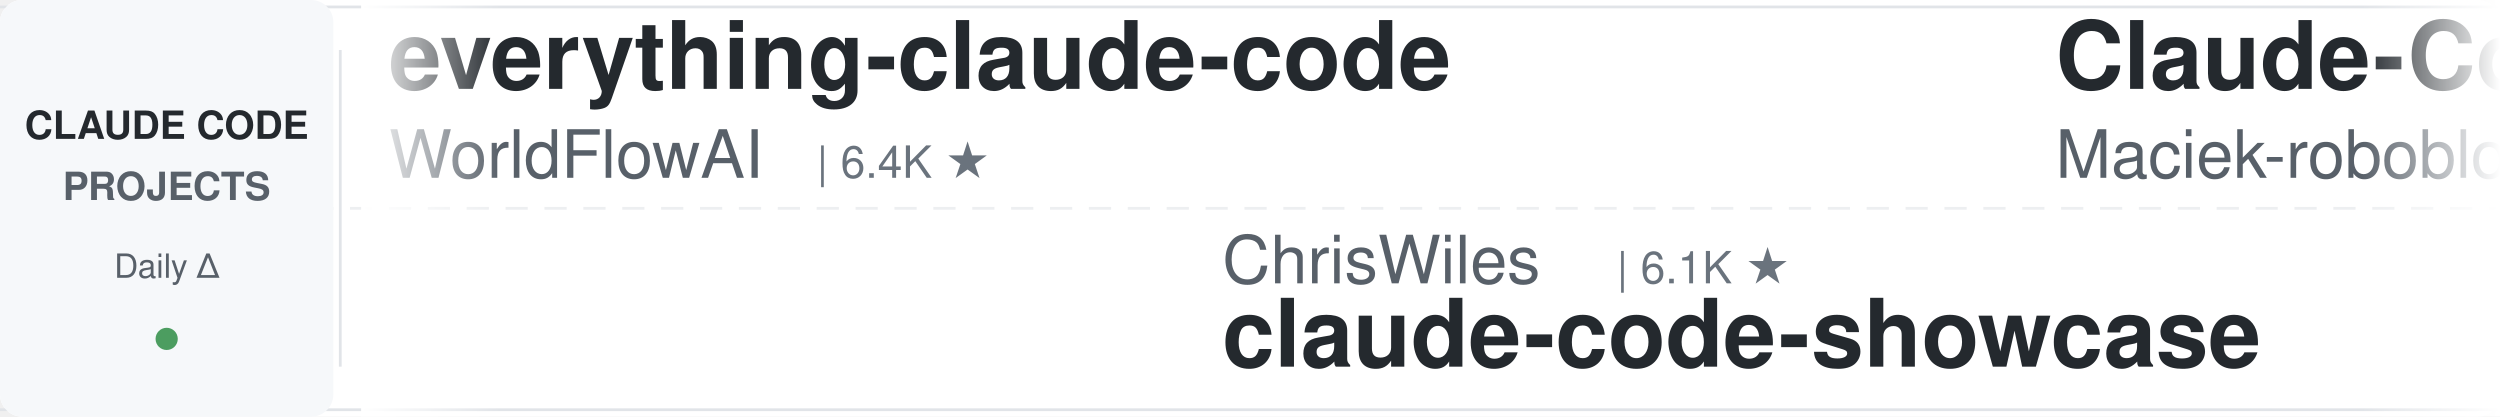
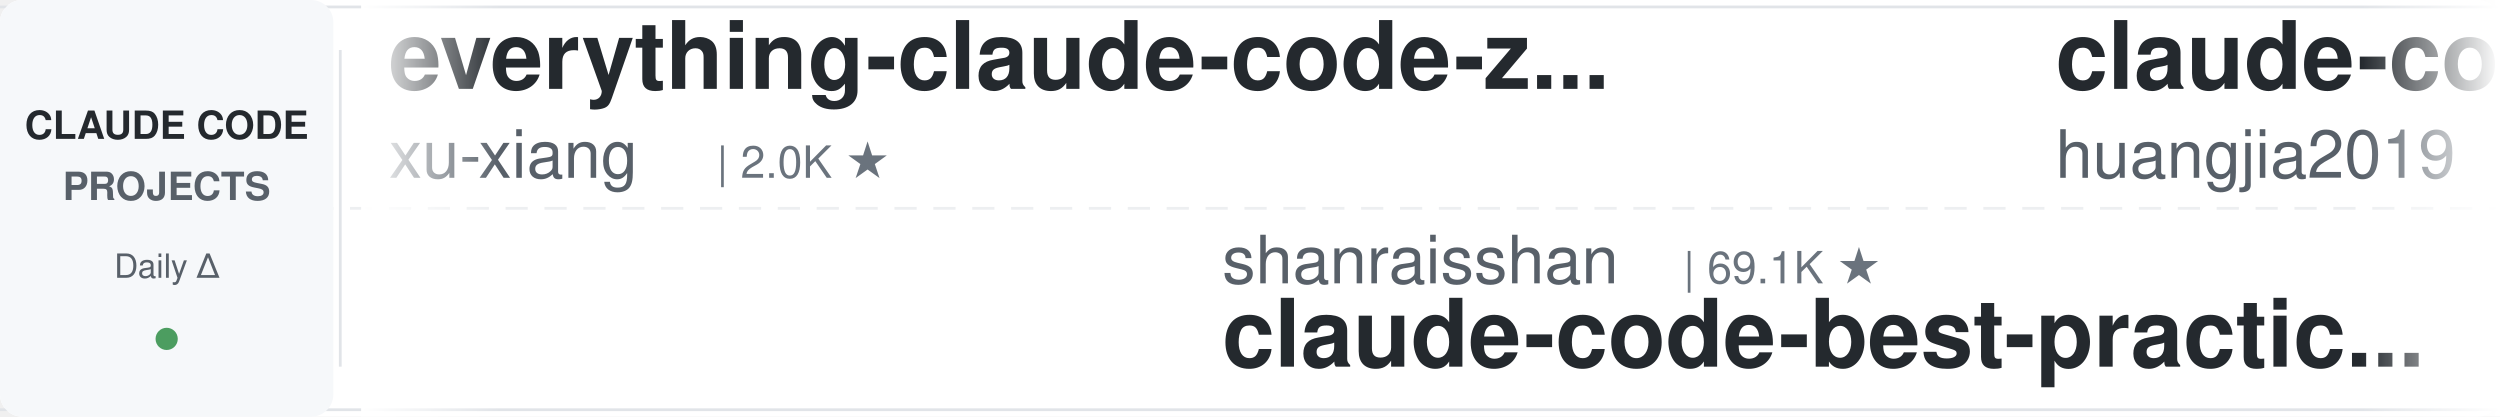
<svg xmlns="http://www.w3.org/2000/svg" width="900" height="150">
  <defs>
    <linearGradient id="leftFade" x1="0%" y1="0%" x2="100%" y2="0%">
      <stop offset="0%" style="stop-color:#ffffff;stop-opacity:1" />
      <stop offset="100%" style="stop-color:#ffffff;stop-opacity:0" />
    </linearGradient>
    <linearGradient id="rightFade" x1="0%" y1="0%" x2="100%" y2="0%">
      <stop offset="0%" style="stop-color:#ffffff;stop-opacity:0" />
      <stop offset="100%" style="stop-color:#ffffff;stop-opacity:1" />
    </linearGradient>
  </defs>
  <rect width="900" height="150" fill="#ffffff" rx="8" />
  <rect x="0" y="2" width="900" height="1" fill="#e1e4e8" />
  <rect x="0" y="147" width="900" height="1" fill="#e1e4e8" />
  <line x1="0" y1="75" x2="900" y2="75" stroke="#e1e4e8" stroke-width="1" stroke-dasharray="8 6" opacity="0.6" />
  <rect x="0" y="0" width="120" height="150" fill="#f6f8fa" rx="8" />
  <text x="60" y="50" font-family="-apple-system, BlinkMacSystemFont, 'Segoe UI', Helvetica, Arial, sans-serif" font-size="14" font-weight="600" fill="#24292e" text-anchor="middle">CLAUDE CODE</text>
  <text x="60" y="72" font-family="-apple-system, BlinkMacSystemFont, 'Segoe UI', Helvetica, Arial, sans-serif" font-size="14" font-weight="600" fill="#586069" text-anchor="middle">PROJECTS</text>
  <text x="60" y="100" font-family="-apple-system, BlinkMacSystemFont, 'Segoe UI', Helvetica, Arial, sans-serif" font-size="12" font-weight="500" fill="#586069" text-anchor="middle">Daily Δ</text>
  <circle cx="60" cy="122" r="4" fill="#22863a" opacity="0.8" />
  <rect x="122" y="18" width="1" height="114" fill="#e1e4e8" />
  <clipPath id="tickerClip">
    <rect x="130" y="0" width="770" height="150" />
  </clipPath>
  <g clip-path="url(#tickerClip)">
    <g id="tickerItems">
      <animateTransform attributeName="transform" attributeType="XML" type="translate" from="0 0" to="-3000 0" dur="54s" repeatCount="indefinite" />
      <g transform="translate(0, 0)">
-         <text x="140" y="32" font-family="-apple-system, BlinkMacSystemFont, 'Segoe UI', Helvetica, Arial, sans-serif" font-size="34" font-weight="600" fill="#24292e">everything-claude-code</text>
-         <text x="140" y="64" font-family="-apple-system, BlinkMacSystemFont, 'Segoe UI', Helvetica, Arial, sans-serif" font-size="24" font-weight="400" fill="#586069">WorldFlowAI</text>
-         <text x="294" y="64" font-family="-apple-system, BlinkMacSystemFont, 'Segoe UI', Helvetica, Arial, sans-serif" font-size="16" font-weight="500" fill="#6a737d">| 6.4K ★</text>
+         <text x="140" y="32" font-family="-apple-system, BlinkMacSystemFont, 'Segoe UI', Helvetica, Arial, sans-serif" font-size="34" font-weight="600" fill="#24292e">everything-claude-code-z...</text>
+         <text x="140" y="64" font-family="-apple-system, BlinkMacSystemFont, 'Segoe UI', Helvetica, Arial, sans-serif" font-size="24" font-weight="400" fill="#586069">xu-xiang</text>
+         <text x="258" y="64" font-family="-apple-system, BlinkMacSystemFont, 'Segoe UI', Helvetica, Arial, sans-serif" font-size="16" font-weight="500" fill="#6a737d">| 2.0K ★</text>
      </g>
      <g transform="translate(300, 0)">
-         <text x="140" y="102" font-family="-apple-system, BlinkMacSystemFont, 'Segoe UI', Helvetica, Arial, sans-serif" font-size="24" font-weight="400" fill="#586069">ChrisWiles</text>
-         <text x="282" y="102" font-family="-apple-system, BlinkMacSystemFont, 'Segoe UI', Helvetica, Arial, sans-serif" font-size="16" font-weight="500" fill="#6a737d">| 6.1K ★</text>
-         <text x="140" y="132" font-family="-apple-system, BlinkMacSystemFont, 'Segoe UI', Helvetica, Arial, sans-serif" font-size="34" font-weight="600" fill="#24292e">claude-code-showcase</text>
+         <text x="140" y="102" font-family="-apple-system, BlinkMacSystemFont, 'Segoe UI', Helvetica, Arial, sans-serif" font-size="24" font-weight="400" fill="#586069">shanraisshan</text>
+         <text x="306" y="102" font-family="-apple-system, BlinkMacSystemFont, 'Segoe UI', Helvetica, Arial, sans-serif" font-size="16" font-weight="500" fill="#6a737d">| 69.1K ★</text>
+         <text x="140" y="132" font-family="-apple-system, BlinkMacSystemFont, 'Segoe UI', Helvetica, Arial, sans-serif" font-size="34" font-weight="600" fill="#24292e">claude-code-best-practic...</text>
      </g>
      <g transform="translate(600, 0)">
-         <text x="140" y="32" font-family="-apple-system, BlinkMacSystemFont, 'Segoe UI', Helvetica, Arial, sans-serif" font-size="34" font-weight="600" fill="#24292e">Claude-Code-Usage-Monito...</text>
-         <text x="140" y="64" font-family="-apple-system, BlinkMacSystemFont, 'Segoe UI', Helvetica, Arial, sans-serif" font-size="24" font-weight="400" fill="#586069">Maciek-roboblog</text>
-         <text x="342" y="64" font-family="-apple-system, BlinkMacSystemFont, 'Segoe UI', Helvetica, Arial, sans-serif" font-size="16" font-weight="500" fill="#6a737d">| 8.8K ★</text>
+         <text x="140" y="32" font-family="-apple-system, BlinkMacSystemFont, 'Segoe UI', Helvetica, Arial, sans-serif" font-size="34" font-weight="600" fill="#24292e">claude-code-engineering</text>
+         <text x="140" y="64" font-family="-apple-system, BlinkMacSystemFont, 'Segoe UI', Helvetica, Arial, sans-serif" font-size="24" font-weight="400" fill="#586069">huangjia2019</text>
+         <text x="306" y="64" font-family="-apple-system, BlinkMacSystemFont, 'Segoe UI', Helvetica, Arial, sans-serif" font-size="16" font-weight="500" fill="#6a737d">| 1.2K ★</text>
      </g>
      <g transform="translate(900, 0)">
-         <text x="140" y="102" font-family="-apple-system, BlinkMacSystemFont, 'Segoe UI', Helvetica, Arial, sans-serif" font-size="24" font-weight="400" fill="#586069">anthropics</text>
-         <text x="282" y="102" font-family="-apple-system, BlinkMacSystemFont, 'Segoe UI', Helvetica, Arial, sans-serif" font-size="16" font-weight="500" fill="#6a737d">| 1.1K ★</text>
-         <text x="140" y="132" font-family="-apple-system, BlinkMacSystemFont, 'Segoe UI', Helvetica, Arial, sans-serif" font-size="34" font-weight="600" fill="#24292e">claude-code-base-action</text>
+         <text x="140" y="102" font-family="-apple-system, BlinkMacSystemFont, 'Segoe UI', Helvetica, Arial, sans-serif" font-size="24" font-weight="400" fill="#586069">asgeirtj</text>
+         <text x="258" y="102" font-family="-apple-system, BlinkMacSystemFont, 'Segoe UI', Helvetica, Arial, sans-serif" font-size="16" font-weight="500" fill="#6a737d">| 71.5K ★</text>
+         <text x="140" y="132" font-family="-apple-system, BlinkMacSystemFont, 'Segoe UI', Helvetica, Arial, sans-serif" font-size="34" font-weight="600" fill="#24292e">system_prompts_leaks</text>
      </g>
      <g transform="translate(1200, 0)">
-         <text x="140" y="32" font-family="-apple-system, BlinkMacSystemFont, 'Segoe UI', Helvetica, Arial, sans-serif" font-size="34" font-weight="600" fill="#24292e">claude-code-tips</text>
-         <text x="140" y="64" font-family="-apple-system, BlinkMacSystemFont, 'Segoe UI', Helvetica, Arial, sans-serif" font-size="24" font-weight="400" fill="#586069">ykdojo</text>
-         <text x="234" y="64" font-family="-apple-system, BlinkMacSystemFont, 'Segoe UI', Helvetica, Arial, sans-serif" font-size="16" font-weight="500" fill="#6a737d">| 10.3K ★</text>
+         <text x="140" y="32" font-family="-apple-system, BlinkMacSystemFont, 'Segoe UI', Helvetica, Arial, sans-serif" font-size="34" font-weight="600" fill="#24292e">claude-code-from-scratch</text>
+         <text x="140" y="64" font-family="-apple-system, BlinkMacSystemFont, 'Segoe UI', Helvetica, Arial, sans-serif" font-size="24" font-weight="400" fill="#586069">Windy3f3f3f3f</text>
+         <text x="318" y="64" font-family="-apple-system, BlinkMacSystemFont, 'Segoe UI', Helvetica, Arial, sans-serif" font-size="16" font-weight="500" fill="#6a737d">| 2.8K ★</text>
      </g>
      <g transform="translate(1500, 0)">
-         <text x="140" y="102" font-family="-apple-system, BlinkMacSystemFont, 'Segoe UI', Helvetica, Arial, sans-serif" font-size="24" font-weight="400" fill="#586069">feiskyer</text>
-         <text x="258" y="102" font-family="-apple-system, BlinkMacSystemFont, 'Segoe UI', Helvetica, Arial, sans-serif" font-size="16" font-weight="500" fill="#6a737d">| 1.7K ★</text>
-         <text x="140" y="132" font-family="-apple-system, BlinkMacSystemFont, 'Segoe UI', Helvetica, Arial, sans-serif" font-size="34" font-weight="600" fill="#24292e">claude-code-settings</text>
+         <text x="140" y="102" font-family="-apple-system, BlinkMacSystemFont, 'Segoe UI', Helvetica, Arial, sans-serif" font-size="24" font-weight="400" fill="#586069">Maciek-roboblog</text>
+         <text x="342" y="102" font-family="-apple-system, BlinkMacSystemFont, 'Segoe UI', Helvetica, Arial, sans-serif" font-size="16" font-weight="500" fill="#6a737d">| 8.8K ★</text>
+         <text x="140" y="132" font-family="-apple-system, BlinkMacSystemFont, 'Segoe UI', Helvetica, Arial, sans-serif" font-size="34" font-weight="600" fill="#24292e">Claude-Code-Usage-Monito...</text>
      </g>
      <g transform="translate(1800, 0)">
-         <text x="140" y="32" font-family="-apple-system, BlinkMacSystemFont, 'Segoe UI', Helvetica, Arial, sans-serif" font-size="34" font-weight="600" fill="#24292e">pi-vs-claude-code</text>
-         <text x="140" y="64" font-family="-apple-system, BlinkMacSystemFont, 'Segoe UI', Helvetica, Arial, sans-serif" font-size="24" font-weight="400" fill="#586069">disler</text>
-         <text x="234" y="64" font-family="-apple-system, BlinkMacSystemFont, 'Segoe UI', Helvetica, Arial, sans-serif" font-size="16" font-weight="500" fill="#6a737d">| 1.7K ★</text>
+         <text x="140" y="32" font-family="-apple-system, BlinkMacSystemFont, 'Segoe UI', Helvetica, Arial, sans-serif" font-size="34" font-weight="600" fill="#24292e">claude-code-harness</text>
+         <text x="140" y="64" font-family="-apple-system, BlinkMacSystemFont, 'Segoe UI', Helvetica, Arial, sans-serif" font-size="24" font-weight="400" fill="#586069">Chachamaru127</text>
+         <text x="318" y="64" font-family="-apple-system, BlinkMacSystemFont, 'Segoe UI', Helvetica, Arial, sans-serif" font-size="16" font-weight="500" fill="#6a737d">| 3.2K ★</text>
      </g>
      <g transform="translate(2100, 0)">
-         <text x="140" y="102" font-family="-apple-system, BlinkMacSystemFont, 'Segoe UI', Helvetica, Arial, sans-serif" font-size="24" font-weight="400" fill="#586069">overwirehq</text>
-         <text x="282" y="102" font-family="-apple-system, BlinkMacSystemFont, 'Segoe UI', Helvetica, Arial, sans-serif" font-size="16" font-weight="500" fill="#6a737d">| 2.8K ★</text>
-         <text x="140" y="132" font-family="-apple-system, BlinkMacSystemFont, 'Segoe UI', Helvetica, Arial, sans-serif" font-size="34" font-weight="600" fill="#24292e">claude-code-telegram</text>
+         <text x="140" y="102" font-family="-apple-system, BlinkMacSystemFont, 'Segoe UI', Helvetica, Arial, sans-serif" font-size="24" font-weight="400" fill="#586069">FlorianBruniaux</text>
+         <text x="342" y="102" font-family="-apple-system, BlinkMacSystemFont, 'Segoe UI', Helvetica, Arial, sans-serif" font-size="16" font-weight="500" fill="#6a737d">| 6.5K ★</text>
+         <text x="140" y="132" font-family="-apple-system, BlinkMacSystemFont, 'Segoe UI', Helvetica, Arial, sans-serif" font-size="34" font-weight="600" fill="#24292e">claude-code-ultimate-gui...</text>
      </g>
      <g transform="translate(2400, 0)">
-         <text x="140" y="32" font-family="-apple-system, BlinkMacSystemFont, 'Segoe UI', Helvetica, Arial, sans-serif" font-size="34" font-weight="600" fill="#24292e">learn-claude-code</text>
-         <text x="140" y="64" font-family="-apple-system, BlinkMacSystemFont, 'Segoe UI', Helvetica, Arial, sans-serif" font-size="24" font-weight="400" fill="#586069">shareAI-lab</text>
-         <text x="294" y="64" font-family="-apple-system, BlinkMacSystemFont, 'Segoe UI', Helvetica, Arial, sans-serif" font-size="16" font-weight="500" fill="#6a737d">| 80.4K ★</text>
+         <text x="140" y="32" font-family="-apple-system, BlinkMacSystemFont, 'Segoe UI', Helvetica, Arial, sans-serif" font-size="34" font-weight="600" fill="#24292e">awesome-claude-code-suba...</text>
+         <text x="140" y="64" font-family="-apple-system, BlinkMacSystemFont, 'Segoe UI', Helvetica, Arial, sans-serif" font-size="24" font-weight="400" fill="#586069">VoltAgent</text>
+         <text x="270" y="64" font-family="-apple-system, BlinkMacSystemFont, 'Segoe UI', Helvetica, Arial, sans-serif" font-size="16" font-weight="500" fill="#6a737d">| 26.6K ★</text>
      </g>
      <g transform="translate(2700, 0)">
-         <text x="140" y="102" font-family="-apple-system, BlinkMacSystemFont, 'Segoe UI', Helvetica, Arial, sans-serif" font-size="24" font-weight="400" fill="#586069">disler</text>
-         <text x="234" y="102" font-family="-apple-system, BlinkMacSystemFont, 'Segoe UI', Helvetica, Arial, sans-serif" font-size="16" font-weight="500" fill="#6a737d">| 4.0K ★</text>
-         <text x="140" y="132" font-family="-apple-system, BlinkMacSystemFont, 'Segoe UI', Helvetica, Arial, sans-serif" font-size="34" font-weight="600" fill="#24292e">claude-code-hooks-master...</text>
+         <text x="140" y="102" font-family="-apple-system, BlinkMacSystemFont, 'Segoe UI', Helvetica, Arial, sans-serif" font-size="24" font-weight="400" fill="#586069">techjarves</text>
+         <text x="282" y="102" font-family="-apple-system, BlinkMacSystemFont, 'Segoe UI', Helvetica, Arial, sans-serif" font-size="16" font-weight="500" fill="#6a737d">| 1.6K ★</text>
+         <text x="140" y="132" font-family="-apple-system, BlinkMacSystemFont, 'Segoe UI', Helvetica, Arial, sans-serif" font-size="34" font-weight="600" fill="#24292e">ClaudeCode-Portable</text>
      </g>
      <g transform="translate(3000, 0)">
-         <text x="140" y="32" font-family="-apple-system, BlinkMacSystemFont, 'Segoe UI', Helvetica, Arial, sans-serif" font-size="34" font-weight="600" fill="#24292e">everything-claude-code</text>
-         <text x="140" y="64" font-family="-apple-system, BlinkMacSystemFont, 'Segoe UI', Helvetica, Arial, sans-serif" font-size="24" font-weight="400" fill="#586069">WorldFlowAI</text>
-         <text x="294" y="64" font-family="-apple-system, BlinkMacSystemFont, 'Segoe UI', Helvetica, Arial, sans-serif" font-size="16" font-weight="500" fill="#6a737d">| 6.4K ★</text>
+         <text x="140" y="32" font-family="-apple-system, BlinkMacSystemFont, 'Segoe UI', Helvetica, Arial, sans-serif" font-size="34" font-weight="600" fill="#24292e">everything-claude-code-z...</text>
+         <text x="140" y="64" font-family="-apple-system, BlinkMacSystemFont, 'Segoe UI', Helvetica, Arial, sans-serif" font-size="24" font-weight="400" fill="#586069">xu-xiang</text>
+         <text x="258" y="64" font-family="-apple-system, BlinkMacSystemFont, 'Segoe UI', Helvetica, Arial, sans-serif" font-size="16" font-weight="500" fill="#6a737d">| 2.0K ★</text>
      </g>
      <g transform="translate(3300, 0)">
-         <text x="140" y="102" font-family="-apple-system, BlinkMacSystemFont, 'Segoe UI', Helvetica, Arial, sans-serif" font-size="24" font-weight="400" fill="#586069">ChrisWiles</text>
-         <text x="282" y="102" font-family="-apple-system, BlinkMacSystemFont, 'Segoe UI', Helvetica, Arial, sans-serif" font-size="16" font-weight="500" fill="#6a737d">| 6.1K ★</text>
-         <text x="140" y="132" font-family="-apple-system, BlinkMacSystemFont, 'Segoe UI', Helvetica, Arial, sans-serif" font-size="34" font-weight="600" fill="#24292e">claude-code-showcase</text>
+         <text x="140" y="102" font-family="-apple-system, BlinkMacSystemFont, 'Segoe UI', Helvetica, Arial, sans-serif" font-size="24" font-weight="400" fill="#586069">shanraisshan</text>
+         <text x="306" y="102" font-family="-apple-system, BlinkMacSystemFont, 'Segoe UI', Helvetica, Arial, sans-serif" font-size="16" font-weight="500" fill="#6a737d">| 69.1K ★</text>
+         <text x="140" y="132" font-family="-apple-system, BlinkMacSystemFont, 'Segoe UI', Helvetica, Arial, sans-serif" font-size="34" font-weight="600" fill="#24292e">claude-code-best-practic...</text>
      </g>
      <g transform="translate(3600, 0)">
-         <text x="140" y="32" font-family="-apple-system, BlinkMacSystemFont, 'Segoe UI', Helvetica, Arial, sans-serif" font-size="34" font-weight="600" fill="#24292e">Claude-Code-Usage-Monito...</text>
-         <text x="140" y="64" font-family="-apple-system, BlinkMacSystemFont, 'Segoe UI', Helvetica, Arial, sans-serif" font-size="24" font-weight="400" fill="#586069">Maciek-roboblog</text>
-         <text x="342" y="64" font-family="-apple-system, BlinkMacSystemFont, 'Segoe UI', Helvetica, Arial, sans-serif" font-size="16" font-weight="500" fill="#6a737d">| 8.8K ★</text>
+         <text x="140" y="32" font-family="-apple-system, BlinkMacSystemFont, 'Segoe UI', Helvetica, Arial, sans-serif" font-size="34" font-weight="600" fill="#24292e">claude-code-engineering</text>
+         <text x="140" y="64" font-family="-apple-system, BlinkMacSystemFont, 'Segoe UI', Helvetica, Arial, sans-serif" font-size="24" font-weight="400" fill="#586069">huangjia2019</text>
+         <text x="306" y="64" font-family="-apple-system, BlinkMacSystemFont, 'Segoe UI', Helvetica, Arial, sans-serif" font-size="16" font-weight="500" fill="#6a737d">| 1.2K ★</text>
      </g>
      <g transform="translate(3900, 0)">
-         <text x="140" y="102" font-family="-apple-system, BlinkMacSystemFont, 'Segoe UI', Helvetica, Arial, sans-serif" font-size="24" font-weight="400" fill="#586069">anthropics</text>
-         <text x="282" y="102" font-family="-apple-system, BlinkMacSystemFont, 'Segoe UI', Helvetica, Arial, sans-serif" font-size="16" font-weight="500" fill="#6a737d">| 1.1K ★</text>
-         <text x="140" y="132" font-family="-apple-system, BlinkMacSystemFont, 'Segoe UI', Helvetica, Arial, sans-serif" font-size="34" font-weight="600" fill="#24292e">claude-code-base-action</text>
+         <text x="140" y="102" font-family="-apple-system, BlinkMacSystemFont, 'Segoe UI', Helvetica, Arial, sans-serif" font-size="24" font-weight="400" fill="#586069">asgeirtj</text>
+         <text x="258" y="102" font-family="-apple-system, BlinkMacSystemFont, 'Segoe UI', Helvetica, Arial, sans-serif" font-size="16" font-weight="500" fill="#6a737d">| 71.5K ★</text>
+         <text x="140" y="132" font-family="-apple-system, BlinkMacSystemFont, 'Segoe UI', Helvetica, Arial, sans-serif" font-size="34" font-weight="600" fill="#24292e">system_prompts_leaks</text>
      </g>
    </g>
  </g>
  <rect x="130" y="0" width="50" height="150" fill="url(#leftFade)" />
  <rect x="850" y="0" width="50" height="150" fill="url(#rightFade)" />
</svg>
